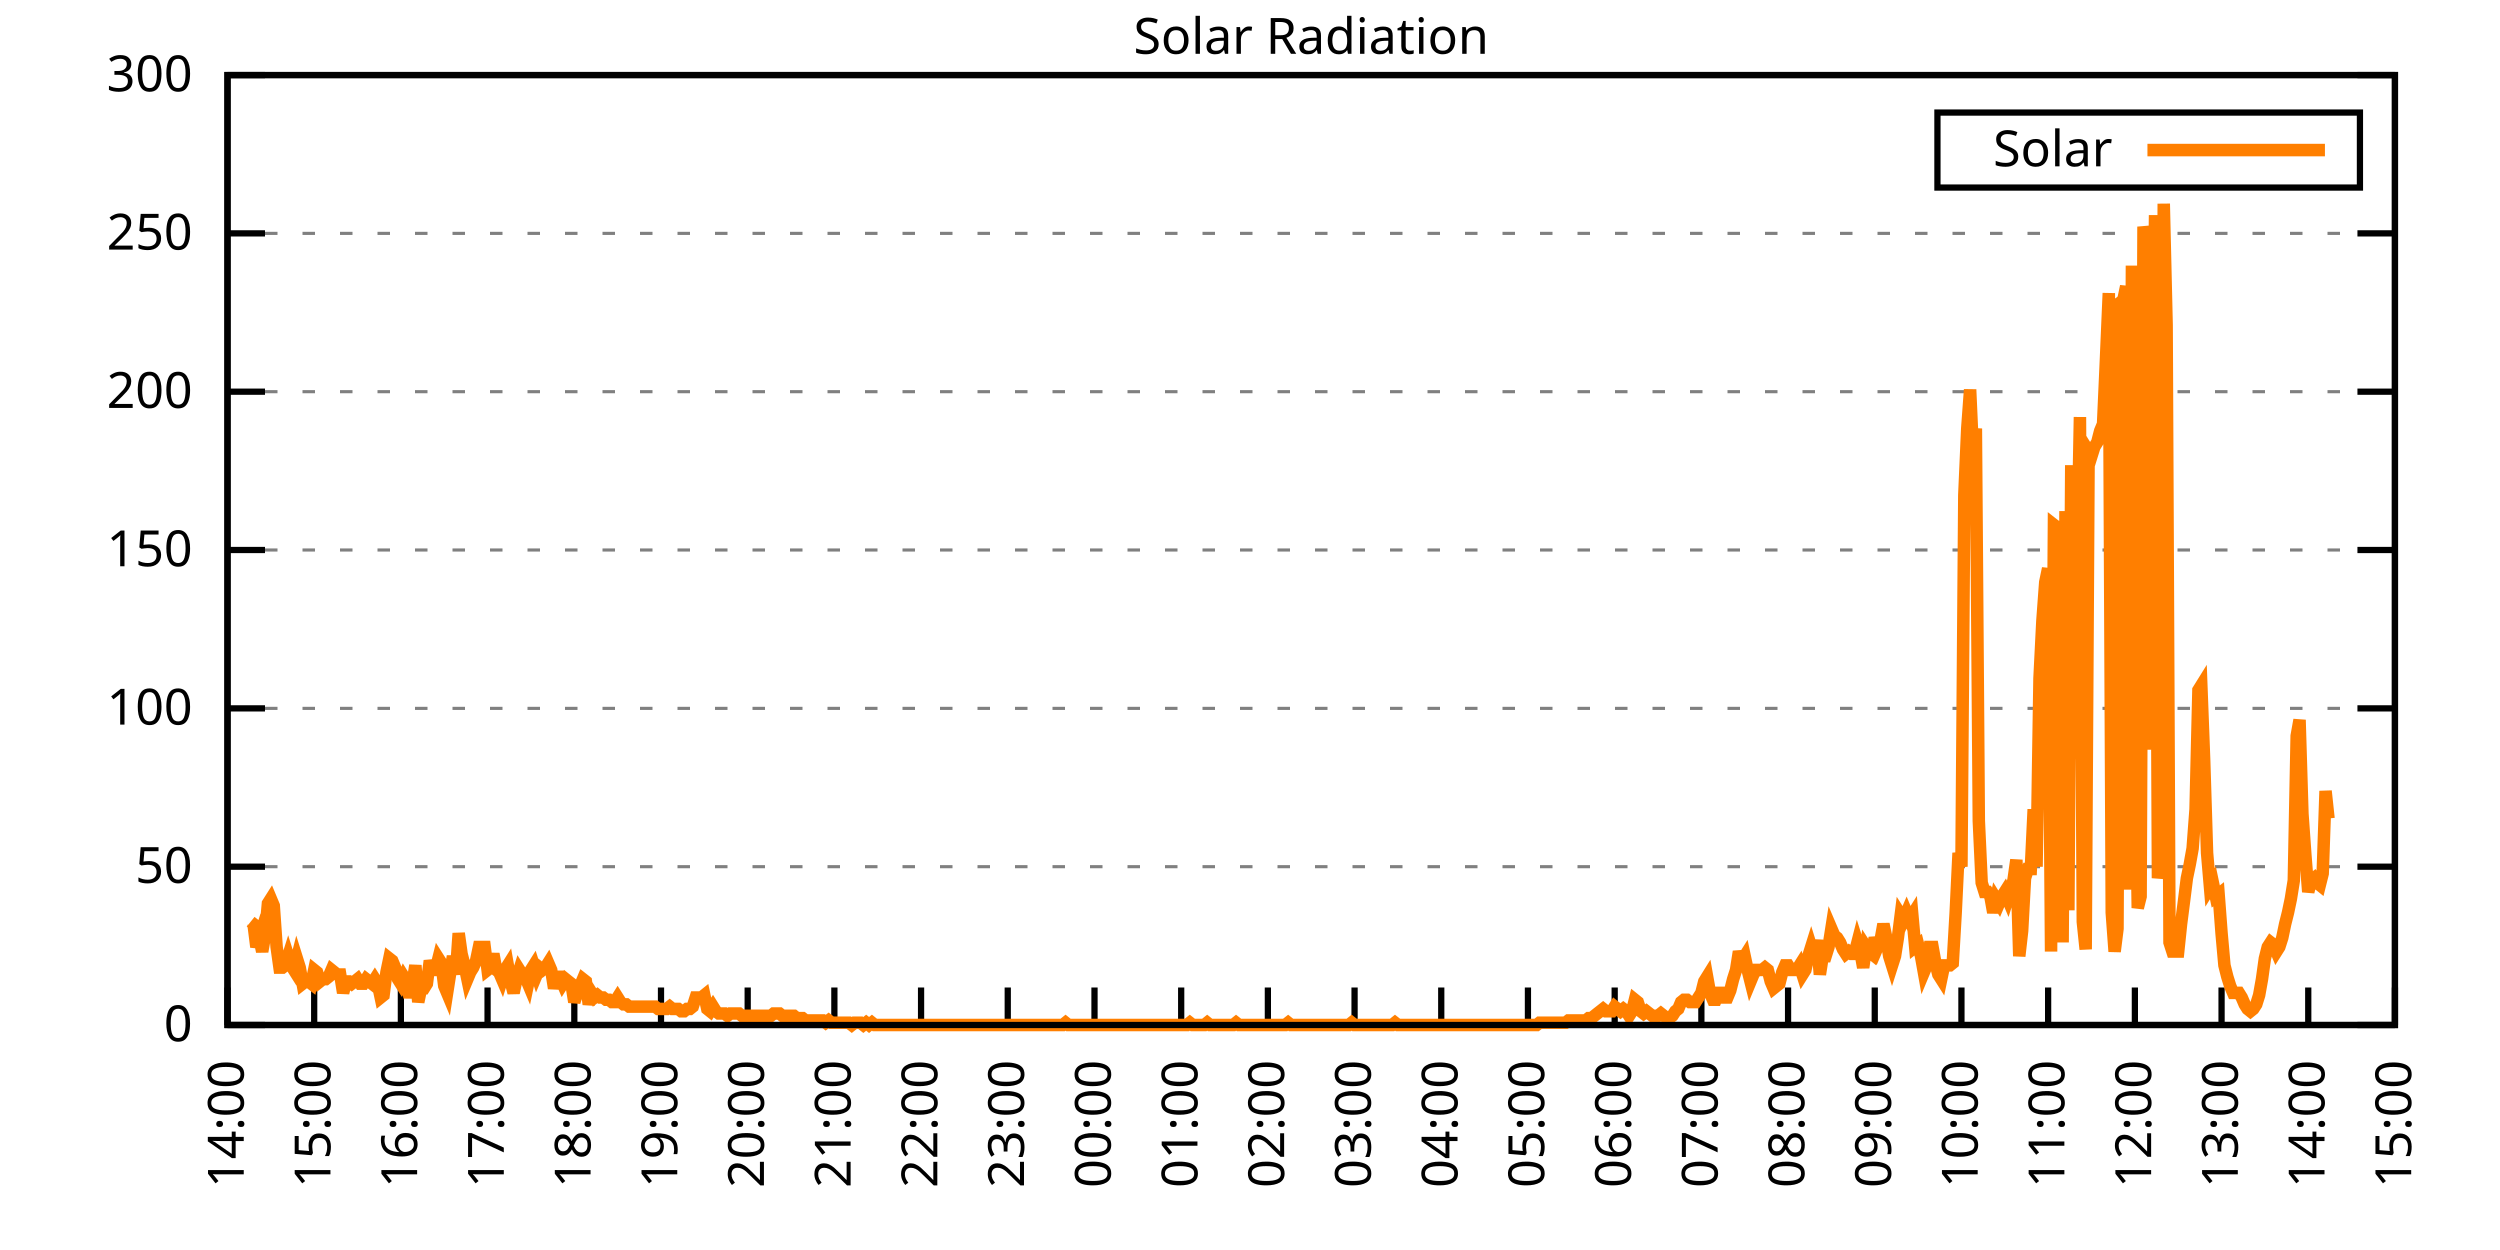
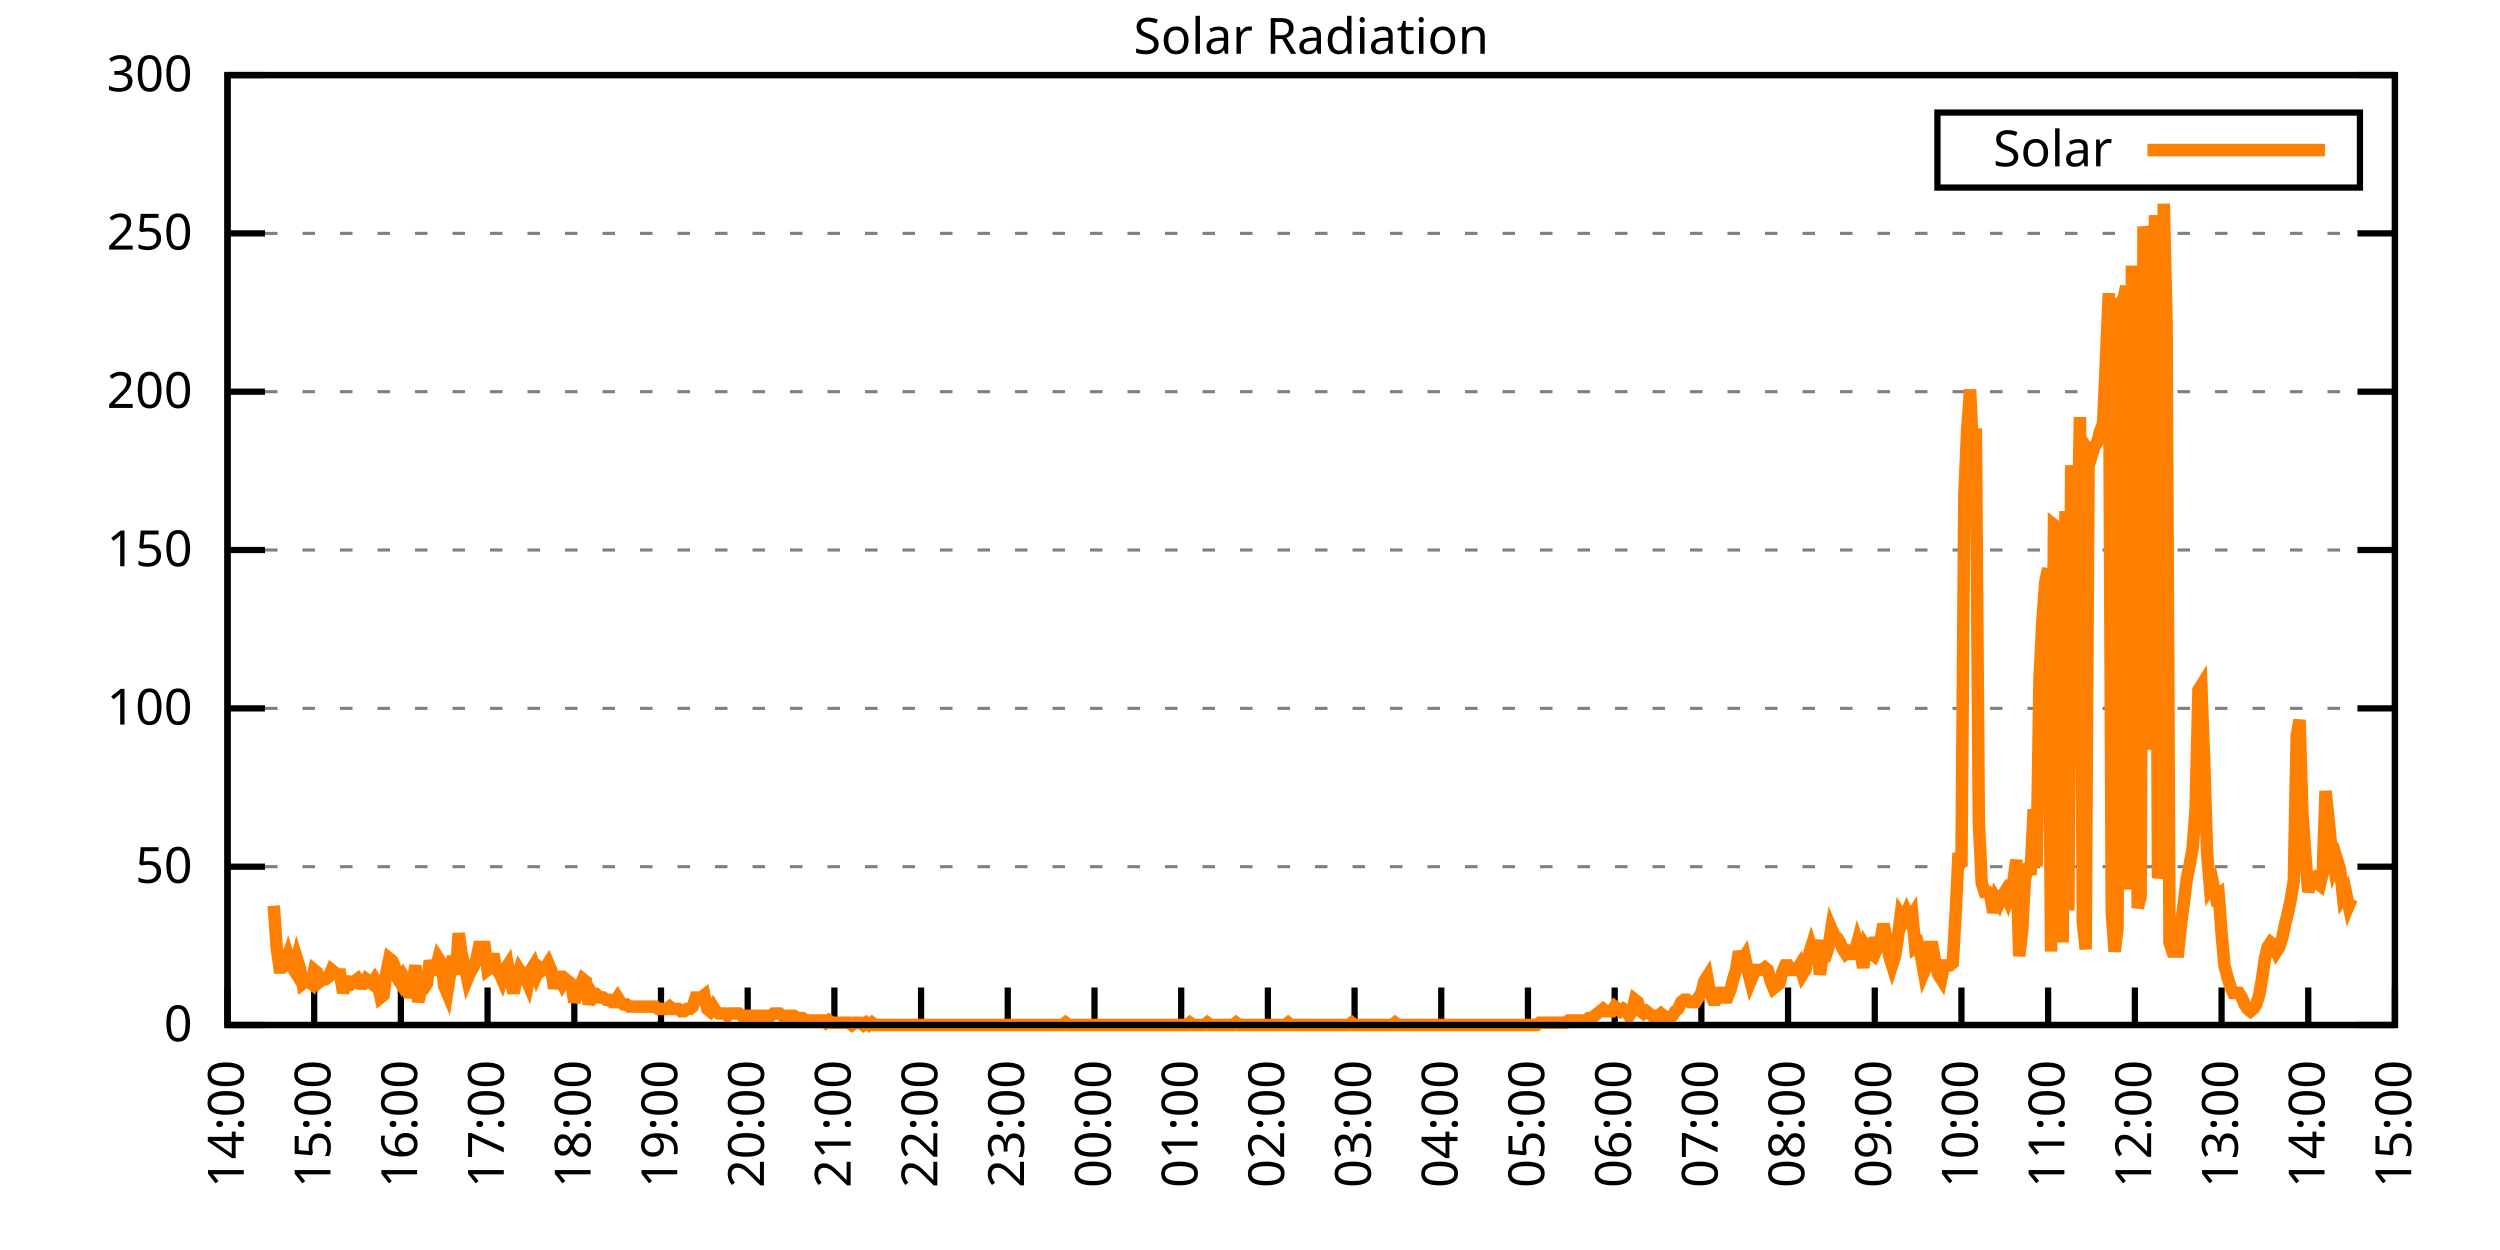
<svg xmlns="http://www.w3.org/2000/svg" xmlns:xlink="http://www.w3.org/1999/xlink" width="400" height="200" viewBox="0 0 400 200">
  <g id="gnuplot_canvas">
    <rect x="0" y="0" width="400" height="200" fill="none" />
    <defs>
      <circle id="gpDot" r="0.5" stroke-width="0.5" stroke="currentColor" />
      <path id="gpPt0" stroke-width="0.333" stroke="currentColor" d="M-1,0 h2 M0,-1 v2" />
      <path id="gpPt1" stroke-width="0.333" stroke="currentColor" d="M-1,-1 L1,1 M1,-1 L-1,1" />
      <path id="gpPt2" stroke-width="0.333" stroke="currentColor" d="M-1,0 L1,0 M0,-1 L0,1 M-1,-1 L1,1 M-1,1 L1,-1" />
      <rect id="gpPt3" stroke-width="0.333" stroke="currentColor" x="-1" y="-1" width="2" height="2" />
      <rect id="gpPt4" stroke-width="0.333" stroke="currentColor" fill="currentColor" x="-1" y="-1" width="2" height="2" />
      <circle id="gpPt5" stroke-width="0.333" stroke="currentColor" cx="0" cy="0" r="1" />
      <use xlink:href="#gpPt5" id="gpPt6" fill="currentColor" stroke="none" />
      <path id="gpPt7" stroke-width="0.333" stroke="currentColor" d="M0,-1.33 L-1.33,0.67 L1.33,0.67 z" />
      <use xlink:href="#gpPt7" id="gpPt8" fill="currentColor" stroke="none" />
      <use xlink:href="#gpPt7" id="gpPt9" stroke="currentColor" transform="rotate(180)" />
      <use xlink:href="#gpPt9" id="gpPt10" fill="currentColor" stroke="none" />
      <use xlink:href="#gpPt3" id="gpPt11" stroke="currentColor" transform="rotate(45)" />
      <use xlink:href="#gpPt11" id="gpPt12" fill="currentColor" stroke="none" />
      <path id="gpPt13" stroke-width="0.333" stroke="currentColor" d="M0,1.330 L1.265,0.411 L0.782,-1.067 L-0.782,-1.076 L-1.265,0.411 z" />
      <use xlink:href="#gpPt13" id="gpPt14" fill="currentColor" stroke="none" />
      <filter id="textbox" filterUnits="objectBoundingBox" x="0" y="0" height="1" width="1">
        <feFlood flood-color="white" flood-opacity="1" result="bgnd" />
        <feComposite in="SourceGraphic" in2="bgnd" operator="atop" />
      </filter>
      <filter id="greybox" filterUnits="objectBoundingBox" x="0" y="0" height="1" width="1">
        <feFlood flood-color="lightgrey" flood-opacity="1" result="grey" />
        <feComposite in="SourceGraphic" in2="grey" operator="atop" />
      </filter>
    </defs>
    <g fill="none" color="white" stroke="currentColor" stroke-width="1.00" stroke-linecap="butt" stroke-linejoin="miter">
</g>
    <g fill="none" color="black" stroke="currentColor" stroke-width="1.00" stroke-linecap="butt" stroke-linejoin="miter">
      <g stroke="none" shape-rendering="crispEdges">
        <polygon fill="rgb(255, 255, 255)" points="36.40,164.00 383.18,164.00 383.18,12.02 36.40,12.02 " />
      </g>
    </g>
    <g fill="none" color="black" stroke="currentColor" stroke-width="1.00" stroke-linecap="butt" stroke-linejoin="miter">
</g>
    <g fill="none" color="black" stroke="black" stroke-width="0.50" stroke-linecap="butt" stroke-linejoin="miter">
</g>
    <g fill="none" color="gray" stroke="currentColor" stroke-width="0.50" stroke-linecap="butt" stroke-linejoin="miter">
      <path stroke="gray" stroke-dasharray="2,4" class="gridline" d="M36.40,164.00 L383.19,164.00  " />
    </g>
    <g fill="none" color="gray" stroke="gray" stroke-width="1.00" stroke-linecap="butt" stroke-linejoin="miter">
</g>
    <g fill="none" color="black" stroke="currentColor" stroke-width="1.00" stroke-linecap="butt" stroke-linejoin="miter">
      <path stroke="black" d="M36.40,164.00 L42.40,164.00 M383.19,164.00 L377.19,164.00  " />
      <g transform="translate(30.80,166.60)" stroke="none" fill="black" font-family="Sans" font-size="8.00" text-anchor="end">
        <text>
          <tspan font-family="Sans"> 0</tspan>
        </text>
      </g>
    </g>
    <g fill="none" color="black" stroke="currentColor" stroke-width="1.00" stroke-linecap="butt" stroke-linejoin="miter">
</g>
    <g fill="none" color="black" stroke="black" stroke-width="0.50" stroke-linecap="butt" stroke-linejoin="miter">
</g>
    <g fill="none" color="gray" stroke="currentColor" stroke-width="0.50" stroke-linecap="butt" stroke-linejoin="miter">
      <path stroke="gray" stroke-dasharray="2,4" class="gridline" d="M36.40,138.67 L383.19,138.67  " />
    </g>
    <g fill="none" color="gray" stroke="gray" stroke-width="1.00" stroke-linecap="butt" stroke-linejoin="miter">
</g>
    <g fill="none" color="black" stroke="currentColor" stroke-width="1.00" stroke-linecap="butt" stroke-linejoin="miter">
      <path stroke="black" d="M36.40,138.67 L42.40,138.67 M383.19,138.67 L377.19,138.67  " />
      <g transform="translate(30.80,141.27)" stroke="none" fill="black" font-family="Sans" font-size="8.00" text-anchor="end">
        <text>
          <tspan font-family="Sans"> 50</tspan>
        </text>
      </g>
    </g>
    <g fill="none" color="black" stroke="currentColor" stroke-width="1.00" stroke-linecap="butt" stroke-linejoin="miter">
</g>
    <g fill="none" color="black" stroke="black" stroke-width="0.50" stroke-linecap="butt" stroke-linejoin="miter">
</g>
    <g fill="none" color="gray" stroke="currentColor" stroke-width="0.50" stroke-linecap="butt" stroke-linejoin="miter">
      <path stroke="gray" stroke-dasharray="2,4" class="gridline" d="M36.40,113.34 L383.19,113.34  " />
    </g>
    <g fill="none" color="gray" stroke="gray" stroke-width="1.00" stroke-linecap="butt" stroke-linejoin="miter">
</g>
    <g fill="none" color="black" stroke="currentColor" stroke-width="1.00" stroke-linecap="butt" stroke-linejoin="miter">
      <path stroke="black" d="M36.40,113.34 L42.40,113.34 M383.19,113.34 L377.19,113.34  " />
      <g transform="translate(30.80,115.94)" stroke="none" fill="black" font-family="Sans" font-size="8.00" text-anchor="end">
        <text>
          <tspan font-family="Sans"> 100</tspan>
        </text>
      </g>
    </g>
    <g fill="none" color="black" stroke="currentColor" stroke-width="1.00" stroke-linecap="butt" stroke-linejoin="miter">
</g>
    <g fill="none" color="black" stroke="black" stroke-width="0.50" stroke-linecap="butt" stroke-linejoin="miter">
</g>
    <g fill="none" color="gray" stroke="currentColor" stroke-width="0.50" stroke-linecap="butt" stroke-linejoin="miter">
      <path stroke="gray" stroke-dasharray="2,4" class="gridline" d="M36.40,88.00 L383.19,88.00  " />
    </g>
    <g fill="none" color="gray" stroke="gray" stroke-width="1.00" stroke-linecap="butt" stroke-linejoin="miter">
</g>
    <g fill="none" color="black" stroke="currentColor" stroke-width="1.00" stroke-linecap="butt" stroke-linejoin="miter">
      <path stroke="black" d="M36.40,88.00 L42.40,88.00 M383.19,88.00 L377.19,88.00  " />
      <g transform="translate(30.80,90.60)" stroke="none" fill="black" font-family="Sans" font-size="8.00" text-anchor="end">
        <text>
          <tspan font-family="Sans"> 150</tspan>
        </text>
      </g>
    </g>
    <g fill="none" color="black" stroke="currentColor" stroke-width="1.00" stroke-linecap="butt" stroke-linejoin="miter">
</g>
    <g fill="none" color="black" stroke="black" stroke-width="0.50" stroke-linecap="butt" stroke-linejoin="miter">
</g>
    <g fill="none" color="gray" stroke="currentColor" stroke-width="0.50" stroke-linecap="butt" stroke-linejoin="miter">
      <path stroke="gray" stroke-dasharray="2,4" class="gridline" d="M36.40,62.67 L383.19,62.67  " />
    </g>
    <g fill="none" color="gray" stroke="gray" stroke-width="1.00" stroke-linecap="butt" stroke-linejoin="miter">
</g>
    <g fill="none" color="black" stroke="currentColor" stroke-width="1.00" stroke-linecap="butt" stroke-linejoin="miter">
      <path stroke="black" d="M36.40,62.67 L42.40,62.67 M383.19,62.67 L377.19,62.67  " />
      <g transform="translate(30.80,65.27)" stroke="none" fill="black" font-family="Sans" font-size="8.00" text-anchor="end">
        <text>
          <tspan font-family="Sans"> 200</tspan>
        </text>
      </g>
    </g>
    <g fill="none" color="black" stroke="currentColor" stroke-width="1.00" stroke-linecap="butt" stroke-linejoin="miter">
</g>
    <g fill="none" color="black" stroke="black" stroke-width="0.50" stroke-linecap="butt" stroke-linejoin="miter">
</g>
    <g fill="none" color="gray" stroke="currentColor" stroke-width="0.50" stroke-linecap="butt" stroke-linejoin="miter">
      <path stroke="gray" stroke-dasharray="2,4" class="gridline" d="M36.40,37.34 L383.19,37.34  " />
    </g>
    <g fill="none" color="gray" stroke="gray" stroke-width="1.00" stroke-linecap="butt" stroke-linejoin="miter">
</g>
    <g fill="none" color="black" stroke="currentColor" stroke-width="1.00" stroke-linecap="butt" stroke-linejoin="miter">
      <path stroke="black" d="M36.40,37.34 L42.40,37.34 M383.19,37.34 L377.19,37.34  " />
      <g transform="translate(30.80,39.94)" stroke="none" fill="black" font-family="Sans" font-size="8.00" text-anchor="end">
        <text>
          <tspan font-family="Sans"> 250</tspan>
        </text>
      </g>
    </g>
    <g fill="none" color="black" stroke="currentColor" stroke-width="1.00" stroke-linecap="butt" stroke-linejoin="miter">
</g>
    <g fill="none" color="black" stroke="black" stroke-width="0.50" stroke-linecap="butt" stroke-linejoin="miter">
</g>
    <g fill="none" color="gray" stroke="currentColor" stroke-width="0.50" stroke-linecap="butt" stroke-linejoin="miter">
      <path stroke="gray" stroke-dasharray="2,4" class="gridline" d="M36.40,12.01 L383.19,12.01  " />
    </g>
    <g fill="none" color="gray" stroke="gray" stroke-width="1.00" stroke-linecap="butt" stroke-linejoin="miter">
</g>
    <g fill="none" color="black" stroke="currentColor" stroke-width="1.00" stroke-linecap="butt" stroke-linejoin="miter">
      <path stroke="black" d="M36.40,12.01 L42.40,12.01 M383.19,12.01 L377.19,12.01  " />
      <g transform="translate(30.80,14.61)" stroke="none" fill="black" font-family="Sans" font-size="8.00" text-anchor="end">
        <text>
          <tspan font-family="Sans"> 300</tspan>
        </text>
      </g>
    </g>
    <g fill="none" color="black" stroke="currentColor" stroke-width="1.00" stroke-linecap="butt" stroke-linejoin="miter">
      <path stroke="black" d="M36.40,164.00 L36.40,158.00  " />
      <g transform="translate(39.00,169.60) rotate(270.00)" stroke="none" fill="black" font-family="Sans" font-size="8.00" text-anchor="end">
        <text>
          <tspan font-family="Sans">14:00</tspan>
        </text>
      </g>
    </g>
    <g fill="none" color="black" stroke="currentColor" stroke-width="1.00" stroke-linecap="butt" stroke-linejoin="miter">
      <path stroke="black" d="M50.27,164.00 L50.27,158.00  " />
      <g transform="translate(52.87,169.60) rotate(270.00)" stroke="none" fill="black" font-family="Sans" font-size="8.00" text-anchor="end">
        <text>
          <tspan font-family="Sans">15:00</tspan>
        </text>
      </g>
    </g>
    <g fill="none" color="black" stroke="currentColor" stroke-width="1.00" stroke-linecap="butt" stroke-linejoin="miter">
      <path stroke="black" d="M64.14,164.00 L64.14,158.00  " />
      <g transform="translate(66.74,169.60) rotate(270.00)" stroke="none" fill="black" font-family="Sans" font-size="8.00" text-anchor="end">
        <text>
          <tspan font-family="Sans">16:00</tspan>
        </text>
      </g>
    </g>
    <g fill="none" color="black" stroke="currentColor" stroke-width="1.00" stroke-linecap="butt" stroke-linejoin="miter">
      <path stroke="black" d="M78.01,164.00 L78.01,158.00  " />
      <g transform="translate(80.61,169.60) rotate(270.00)" stroke="none" fill="black" font-family="Sans" font-size="8.00" text-anchor="end">
        <text>
          <tspan font-family="Sans">17:00</tspan>
        </text>
      </g>
    </g>
    <g fill="none" color="black" stroke="currentColor" stroke-width="1.00" stroke-linecap="butt" stroke-linejoin="miter">
      <path stroke="black" d="M91.89,164.00 L91.89,158.00  " />
      <g transform="translate(94.49,169.60) rotate(270.00)" stroke="none" fill="black" font-family="Sans" font-size="8.00" text-anchor="end">
        <text>
          <tspan font-family="Sans">18:00</tspan>
        </text>
      </g>
    </g>
    <g fill="none" color="black" stroke="currentColor" stroke-width="1.00" stroke-linecap="butt" stroke-linejoin="miter">
      <path stroke="black" d="M105.76,164.00 L105.76,158.00  " />
      <g transform="translate(108.36,169.60) rotate(270.00)" stroke="none" fill="black" font-family="Sans" font-size="8.00" text-anchor="end">
        <text>
          <tspan font-family="Sans">19:00</tspan>
        </text>
      </g>
    </g>
    <g fill="none" color="black" stroke="currentColor" stroke-width="1.00" stroke-linecap="butt" stroke-linejoin="miter">
      <path stroke="black" d="M119.63,164.00 L119.63,158.00  " />
      <g transform="translate(122.23,169.60) rotate(270.00)" stroke="none" fill="black" font-family="Sans" font-size="8.00" text-anchor="end">
        <text>
          <tspan font-family="Sans">20:00</tspan>
        </text>
      </g>
    </g>
    <g fill="none" color="black" stroke="currentColor" stroke-width="1.00" stroke-linecap="butt" stroke-linejoin="miter">
      <path stroke="black" d="M133.50,164.00 L133.50,158.00  " />
      <g transform="translate(136.10,169.60) rotate(270.00)" stroke="none" fill="black" font-family="Sans" font-size="8.00" text-anchor="end">
        <text>
          <tspan font-family="Sans">21:00</tspan>
        </text>
      </g>
    </g>
    <g fill="none" color="black" stroke="currentColor" stroke-width="1.00" stroke-linecap="butt" stroke-linejoin="miter">
      <path stroke="black" d="M147.37,164.00 L147.37,158.00  " />
      <g transform="translate(149.97,169.60) rotate(270.00)" stroke="none" fill="black" font-family="Sans" font-size="8.00" text-anchor="end">
        <text>
          <tspan font-family="Sans">22:00</tspan>
        </text>
      </g>
    </g>
    <g fill="none" color="black" stroke="currentColor" stroke-width="1.00" stroke-linecap="butt" stroke-linejoin="miter">
      <path stroke="black" d="M161.24,164.00 L161.24,158.00  " />
      <g transform="translate(163.84,169.60) rotate(270.00)" stroke="none" fill="black" font-family="Sans" font-size="8.00" text-anchor="end">
        <text>
          <tspan font-family="Sans">23:00</tspan>
        </text>
      </g>
    </g>
    <g fill="none" color="black" stroke="currentColor" stroke-width="1.00" stroke-linecap="butt" stroke-linejoin="miter">
      <path stroke="black" d="M175.12,164.00 L175.12,158.00  " />
      <g transform="translate(177.72,169.60) rotate(270.00)" stroke="none" fill="black" font-family="Sans" font-size="8.00" text-anchor="end">
        <text>
          <tspan font-family="Sans">00:00</tspan>
        </text>
      </g>
    </g>
    <g fill="none" color="black" stroke="currentColor" stroke-width="1.00" stroke-linecap="butt" stroke-linejoin="miter">
      <path stroke="black" d="M188.99,164.00 L188.99,158.00  " />
      <g transform="translate(191.59,169.60) rotate(270.00)" stroke="none" fill="black" font-family="Sans" font-size="8.00" text-anchor="end">
        <text>
          <tspan font-family="Sans">01:00</tspan>
        </text>
      </g>
    </g>
    <g fill="none" color="black" stroke="currentColor" stroke-width="1.00" stroke-linecap="butt" stroke-linejoin="miter">
      <path stroke="black" d="M202.86,164.00 L202.86,158.00  " />
      <g transform="translate(205.46,169.60) rotate(270.00)" stroke="none" fill="black" font-family="Sans" font-size="8.00" text-anchor="end">
        <text>
          <tspan font-family="Sans">02:00</tspan>
        </text>
      </g>
    </g>
    <g fill="none" color="black" stroke="currentColor" stroke-width="1.00" stroke-linecap="butt" stroke-linejoin="miter">
      <path stroke="black" d="M216.73,164.00 L216.73,158.00  " />
      <g transform="translate(219.33,169.60) rotate(270.00)" stroke="none" fill="black" font-family="Sans" font-size="8.00" text-anchor="end">
        <text>
          <tspan font-family="Sans">03:00</tspan>
        </text>
      </g>
    </g>
    <g fill="none" color="black" stroke="currentColor" stroke-width="1.00" stroke-linecap="butt" stroke-linejoin="miter">
      <path stroke="black" d="M230.60,164.00 L230.60,158.00  " />
      <g transform="translate(233.20,169.60) rotate(270.00)" stroke="none" fill="black" font-family="Sans" font-size="8.00" text-anchor="end">
        <text>
          <tspan font-family="Sans">04:00</tspan>
        </text>
      </g>
    </g>
    <g fill="none" color="black" stroke="currentColor" stroke-width="1.00" stroke-linecap="butt" stroke-linejoin="miter">
      <path stroke="black" d="M244.47,164.00 L244.47,158.00  " />
      <g transform="translate(247.07,169.60) rotate(270.00)" stroke="none" fill="black" font-family="Sans" font-size="8.00" text-anchor="end">
        <text>
          <tspan font-family="Sans">05:00</tspan>
        </text>
      </g>
    </g>
    <g fill="none" color="black" stroke="currentColor" stroke-width="1.00" stroke-linecap="butt" stroke-linejoin="miter">
      <path stroke="black" d="M258.35,164.00 L258.35,158.00  " />
      <g transform="translate(260.95,169.60) rotate(270.00)" stroke="none" fill="black" font-family="Sans" font-size="8.00" text-anchor="end">
        <text>
          <tspan font-family="Sans">06:00</tspan>
        </text>
      </g>
    </g>
    <g fill="none" color="black" stroke="currentColor" stroke-width="1.00" stroke-linecap="butt" stroke-linejoin="miter">
      <path stroke="black" d="M272.22,164.00 L272.22,158.00  " />
      <g transform="translate(274.82,169.60) rotate(270.00)" stroke="none" fill="black" font-family="Sans" font-size="8.00" text-anchor="end">
        <text>
          <tspan font-family="Sans">07:00</tspan>
        </text>
      </g>
    </g>
    <g fill="none" color="black" stroke="currentColor" stroke-width="1.00" stroke-linecap="butt" stroke-linejoin="miter">
      <path stroke="black" d="M286.09,164.00 L286.09,158.00  " />
      <g transform="translate(288.69,169.60) rotate(270.00)" stroke="none" fill="black" font-family="Sans" font-size="8.00" text-anchor="end">
        <text>
          <tspan font-family="Sans">08:00</tspan>
        </text>
      </g>
    </g>
    <g fill="none" color="black" stroke="currentColor" stroke-width="1.00" stroke-linecap="butt" stroke-linejoin="miter">
      <path stroke="black" d="M299.96,164.00 L299.96,158.00  " />
      <g transform="translate(302.56,169.60) rotate(270.00)" stroke="none" fill="black" font-family="Sans" font-size="8.00" text-anchor="end">
        <text>
          <tspan font-family="Sans">09:00</tspan>
        </text>
      </g>
    </g>
    <g fill="none" color="black" stroke="currentColor" stroke-width="1.00" stroke-linecap="butt" stroke-linejoin="miter">
      <path stroke="black" d="M313.83,164.00 L313.83,158.00  " />
      <g transform="translate(316.43,169.60) rotate(270.00)" stroke="none" fill="black" font-family="Sans" font-size="8.00" text-anchor="end">
        <text>
          <tspan font-family="Sans">10:00</tspan>
        </text>
      </g>
    </g>
    <g fill="none" color="black" stroke="currentColor" stroke-width="1.00" stroke-linecap="butt" stroke-linejoin="miter">
      <path stroke="black" d="M327.70,164.00 L327.70,158.00  " />
      <g transform="translate(330.30,169.60) rotate(270.00)" stroke="none" fill="black" font-family="Sans" font-size="8.00" text-anchor="end">
        <text>
          <tspan font-family="Sans">11:00</tspan>
        </text>
      </g>
    </g>
    <g fill="none" color="black" stroke="currentColor" stroke-width="1.00" stroke-linecap="butt" stroke-linejoin="miter">
      <path stroke="black" d="M341.58,164.00 L341.58,158.00  " />
      <g transform="translate(344.18,169.60) rotate(270.00)" stroke="none" fill="black" font-family="Sans" font-size="8.00" text-anchor="end">
        <text>
          <tspan font-family="Sans">12:00</tspan>
        </text>
      </g>
    </g>
    <g fill="none" color="black" stroke="currentColor" stroke-width="1.00" stroke-linecap="butt" stroke-linejoin="miter">
      <path stroke="black" d="M355.45,164.00 L355.45,158.00  " />
      <g transform="translate(358.05,169.60) rotate(270.00)" stroke="none" fill="black" font-family="Sans" font-size="8.00" text-anchor="end">
        <text>
          <tspan font-family="Sans">13:00</tspan>
        </text>
      </g>
    </g>
    <g fill="none" color="black" stroke="currentColor" stroke-width="1.00" stroke-linecap="butt" stroke-linejoin="miter">
      <path stroke="black" d="M369.32,164.00 L369.32,158.00  " />
      <g transform="translate(371.92,169.60) rotate(270.00)" stroke="none" fill="black" font-family="Sans" font-size="8.00" text-anchor="end">
        <text>
          <tspan font-family="Sans">14:00</tspan>
        </text>
      </g>
    </g>
    <g fill="none" color="black" stroke="currentColor" stroke-width="1.00" stroke-linecap="butt" stroke-linejoin="miter">
      <path stroke="black" d="M383.19,164.00 L383.19,158.00  " />
      <g transform="translate(385.79,169.60) rotate(270.00)" stroke="none" fill="black" font-family="Sans" font-size="8.00" text-anchor="end">
        <text>
          <tspan font-family="Sans">15:00</tspan>
        </text>
      </g>
    </g>
    <g fill="none" color="black" stroke="currentColor" stroke-width="1.00" stroke-linecap="butt" stroke-linejoin="miter">
</g>
    <g fill="none" color="black" stroke="currentColor" stroke-width="1.00" stroke-linecap="butt" stroke-linejoin="miter">
      <path stroke="black" d="M36.40,12.01 L36.40,164.00 L383.19,164.00 L383.19,12.01 L36.40,12.01 Z  " />
    </g>
    <g fill="none" color="black" stroke="currentColor" stroke-width="1.00" stroke-linecap="butt" stroke-linejoin="miter">
</g>
    <g fill="none" color="black" stroke="currentColor" stroke-width="1.00" stroke-linecap="butt" stroke-linejoin="miter">
      <path stroke="black" d="M309.99,30.01 L309.99,18.01 L377.59,18.01 L377.59,30.01 L309.99,30.01 Z  " />
    </g>
    <g id="Solar_Radiation_plot_1">
      <g fill="none" color="white" stroke="black" stroke-width="2.00" stroke-linecap="butt" stroke-linejoin="miter">
</g>
      <g fill="none" color="black" stroke="currentColor" stroke-width="2.00" stroke-linecap="butt" stroke-linejoin="miter">
        <g transform="translate(337.99,26.61)" stroke="none" fill="black" font-family="Sans" font-size="8.00" text-anchor="end">
          <text>
            <tspan font-family="Sans">Solar</tspan>
          </text>
        </g>
      </g>
      <g fill="none" color="black" stroke="currentColor" stroke-width="2.00" stroke-linecap="butt" stroke-linejoin="miter">
-         <path stroke="rgb(255, 127,   0)" d="M343.59,24.01 L371.99,24.01 M40.10,147.48 L40.56,147.85 L41.02,151.52 L41.49,150.05 L41.95,152.25 L42.41,149.68   L42.87,144.55 L43.34,143.81 L43.80,144.91 L44.26,151.52 L44.72,154.82 L45.19,154.82 L45.65,154.46 L46.11,152.99   L46.57,154.46 L47.03,155.19 L47.50,153.35 L47.96,154.82 L48.42,157.39 L48.88,157.03 L49.35,157.03 L49.81,157.39   L50.27,155.19 L50.73,155.56 L51.20,157.03 L51.66,156.66 L52.12,156.66 L52.58,156.29 L53.05,155.19 L53.51,155.56   L53.97,155.92 L54.43,155.92 L54.90,158.86 L55.36,157.03 L55.82,157.03 L56.28,157.39 L56.75,157.03 L57.21,156.66   L57.67,157.39 L58.13,157.39 L58.59,156.66 L59.06,157.03 L59.52,157.39 L59.98,156.66 L60.44,157.39 L60.91,159.60   L61.37,159.23 L61.83,155.56 L62.29,153.35 L62.76,153.72 L63.22,154.82 L63.68,156.66 L64.14,157.39 L64.61,156.29   L65.07,157.03 L65.53,159.60 L65.99,157.39 L66.46,154.46 L66.92,160.33 L67.38,158.13 L67.84,158.13 L68.30,157.39   L68.77,153.72 L69.23,155.19 L69.69,155.19 L70.15,153.35 L70.62,154.09 L71.08,157.76 L71.54,158.86 L72.00,155.92   L72.47,152.99 L72.93,155.92 L73.39,149.32 L73.85,152.62 L74.32,154.46 L74.78,156.66 L75.24,155.56 L75.70,154.82   L76.17,153.72 L76.63,151.52 L77.09,151.52 L77.55,151.52 L78.01,155.19 L78.48,154.82 L78.94,152.62 L79.40,155.19   L79.86,155.56 L80.33,156.66 L80.79,155.19 L81.25,154.46 L81.71,157.03 L82.18,158.86 L82.64,156.66 L83.10,155.19   L83.56,155.92 L84.03,156.29 L84.49,157.39 L84.95,155.19 L85.41,154.46 L85.88,155.92 L86.34,154.82 L86.80,155.19   L87.26,154.82 L87.72,154.09 L88.19,155.19 L88.65,158.13 L89.11,156.29 L89.57,156.29 L90.04,157.39 L90.50,156.66   L90.96,157.03 L91.42,157.39 L91.89,160.33 L92.35,158.86 L92.81,157.76 L93.27,156.66 L93.74,157.03 L94.20,160.70   L94.66,158.86 L95.12,159.60 L95.59,159.23 L96.05,159.60 L96.51,159.60 L96.97,159.96 L97.44,159.96 L97.90,160.33   L98.36,160.33 L98.82,159.60 L99.28,160.33 L99.75,160.70 L100.21,160.70 L100.67,161.06 L101.13,161.06 L101.60,161.06   L102.06,161.06 L102.52,161.06 L102.98,161.06 L103.45,161.06 L103.91,161.06 L104.37,161.06 L104.83,161.06 L105.30,161.43   L105.76,161.43 L106.22,161.43 L106.68,161.43 L107.15,161.06 L107.61,161.43 L108.07,161.43 L108.53,161.43 L108.99,161.80   L109.46,161.80 L109.92,161.43 L110.38,161.43 L110.84,161.06 L111.31,159.60 L111.77,159.60 L112.23,159.60 L112.69,159.23   L113.16,161.43 L113.62,161.80 L114.08,161.06 L114.54,161.80 L115.01,162.16 L115.47,162.16 L115.93,162.16 L116.39,162.53   L116.86,162.16 L117.32,162.16 L117.78,162.16 L118.24,162.16 L118.70,162.53 L119.17,162.53 L119.63,162.53 L120.09,162.53   L120.55,162.53 L121.02,162.53 L121.48,162.53 L121.94,162.53 L122.40,162.53 L122.87,162.53 L123.33,162.53 L123.79,162.16   L124.25,162.16 L124.72,162.16 L125.18,162.53 L125.64,162.53 L126.10,162.53 L126.57,162.53 L127.03,162.53 L127.49,162.90   L127.95,162.90 L128.41,162.90 L128.88,163.27 L129.34,163.27 L129.80,163.27 L130.26,163.27 L130.73,163.27 L131.19,163.27   L131.65,163.27 L132.11,163.63 L132.58,163.27 L133.04,163.63 L133.50,163.63 L133.96,163.63 L134.43,163.63 L134.89,163.63   L135.35,163.63 L135.81,163.63 L136.28,164.00 L136.74,163.63 L137.20,163.63 L137.66,163.63 L138.13,164.00 L138.59,163.63   L139.05,164.00 L139.51,163.63 L139.97,164.00 L140.44,164.00 L140.90,164.00 L141.36,164.00 L141.82,164.00 L142.29,164.00   L142.75,164.00 L143.21,164.00 L143.67,164.00 L144.14,164.00 L144.60,164.00 L145.06,164.00 L145.52,164.00 L145.99,164.00   L146.45,164.00 L146.91,164.00 L147.37,164.00 L147.84,164.00 L148.30,164.00 L148.76,164.00 L149.22,164.00 L149.68,164.00   L150.15,164.00 L150.61,164.00 L151.07,164.00 L151.53,164.00 L152.00,164.00 L152.46,164.00 L152.92,164.00 L153.38,164.00   L153.85,164.00 L154.31,164.00 L154.77,164.00 L155.23,164.00 L155.70,164.00 L156.16,164.00 L156.62,164.00 L157.08,164.00   L157.55,164.00 L158.01,164.00 L158.47,164.00 L158.93,164.00 L159.39,164.00 L159.86,164.00 L160.32,164.00 L160.78,164.00   L161.24,164.00 L161.71,164.00 L162.17,164.00 L162.63,164.00 L163.09,164.00 L163.56,164.00 L164.02,164.00 L164.48,164.00   L164.94,164.00 L165.41,164.00 L165.87,164.00 L166.33,164.00 L166.79,164.00 L167.26,164.00 L167.72,164.00 L168.18,164.00   L168.64,164.00 L169.10,164.00 L169.57,164.00 L170.03,164.00 L170.49,163.63 L170.95,164.00 L171.42,164.00 L171.88,164.00   L172.34,164.00 L172.80,164.00 L173.27,164.00 L173.73,164.00 L174.19,164.00 L174.65,164.00 L175.12,164.00 L175.58,164.00   L176.04,164.00 L176.50,164.00 L176.97,164.00 L177.43,164.00 L177.89,164.00 L178.35,164.00 L178.82,164.00 L179.28,164.00   L179.74,164.00 L180.20,164.00 L180.66,164.00 L181.13,164.00 L181.59,164.00 L182.05,164.00 L182.51,164.00 L182.98,164.00   L183.44,164.00 L183.90,164.00 L184.36,164.00 L184.83,164.00 L185.29,164.00 L185.75,164.00 L186.21,164.00 L186.68,164.00   L187.14,164.00 L187.60,164.00 L188.06,164.00 L188.53,164.00 L188.99,164.00 L189.45,164.00 L189.91,164.00 L190.37,163.63   L190.84,164.00 L191.30,164.00 L191.76,164.00 L192.22,164.00 L192.69,164.00 L193.15,163.63 L193.61,164.00 L194.07,164.00   L194.54,164.00 L195.00,164.00 L195.46,164.00 L195.92,164.00 L196.39,164.00 L196.85,164.00 L197.31,164.00 L197.77,163.63   L198.24,164.00 L198.70,164.00 L199.16,164.00 L199.62,164.00 L200.08,164.00 L200.55,164.00 L201.01,164.00 L201.47,164.00   L201.93,164.00 L202.40,164.00 L202.86,164.00 L203.32,164.00 L203.78,164.00 L204.25,164.00 L204.71,164.00 L205.17,164.00   L205.63,164.00 L206.10,163.63 L206.56,164.00 L207.02,164.00 L207.48,164.00 L207.95,164.00 L208.41,164.00 L208.87,164.00   L209.33,164.00 L209.80,164.00 L210.26,164.00 L210.72,164.00 L211.18,164.00 L211.64,164.00 L212.11,164.00 L212.57,164.00   L213.03,164.00 L213.49,164.00 L213.96,164.00 L214.42,164.00 L214.88,164.00 L215.34,164.00 L215.81,164.00 L216.27,163.63   L216.73,164.00 L217.19,164.00 L217.66,164.00 L218.12,164.00 L218.58,164.00 L219.04,164.00 L219.51,164.00 L219.97,164.00   L220.43,164.00 L220.89,164.00 L221.35,164.00 L221.82,164.00 L222.28,164.00 L222.74,164.00 L223.20,163.63 L223.67,164.00   L224.13,164.00 L224.59,164.00 L225.05,164.00 L225.52,164.00 L225.98,164.00 L226.44,164.00 L226.90,164.00 L227.37,164.00   L227.83,164.00 L228.29,164.00 L228.75,164.00 L229.22,164.00 L229.68,164.00 L230.14,164.00 L230.60,164.00 L231.06,164.00   L231.53,164.00 L231.99,164.00 L232.45,164.00 L232.91,164.00 L233.38,164.00 L233.84,164.00 L234.30,164.00 L234.76,164.00   L235.23,164.00 L235.69,164.00 L236.15,164.00 L236.61,164.00 L237.08,164.00 L237.54,164.00 L238.00,164.00 L238.46,164.00   L238.93,164.00 L239.39,164.00 L239.85,164.00 L240.31,164.00 L240.77,164.00 L241.24,164.00 L241.70,164.00 L242.16,164.00   L242.62,164.00 L243.09,164.00 L243.55,164.00 L244.01,164.00 L244.47,164.00 L244.94,164.00 L245.40,164.00 L245.86,164.00   L246.32,163.63 L246.79,163.63 L247.25,163.63 L247.71,163.63 L248.17,163.63 L248.64,163.63 L249.10,163.63 L249.56,163.63   L250.02,163.63 L250.49,163.63 L250.95,163.27 L251.41,163.27 L251.87,163.27 L252.33,163.27 L252.80,163.27 L253.26,163.27   L253.72,163.27 L254.18,162.90 L254.65,162.90 L255.11,162.53 L255.57,162.16 L256.03,161.80 L256.50,161.43 L256.96,161.80   L257.42,161.80 L257.88,161.80 L258.35,161.06 L258.81,161.43 L259.27,161.80 L259.73,161.43 L260.20,161.80 L260.66,162.53   L261.12,161.80 L261.58,159.96 L262.04,160.33 L262.51,161.80 L262.97,162.16 L263.43,161.80 L263.89,162.16 L264.36,162.53   L264.82,162.53 L265.28,162.53 L265.74,162.16 L266.21,162.53 L266.67,162.90 L267.13,162.90 L267.59,162.53 L268.06,161.80   L268.52,161.43 L268.98,160.33 L269.44,159.96 L269.91,159.96 L270.37,160.33 L270.83,160.33 L271.29,160.33 L271.75,159.60   L272.22,158.86 L272.68,157.03 L273.14,156.29 L273.60,158.86 L274.07,159.96 L274.53,159.96 L274.99,158.86 L275.45,158.86   L275.92,159.60 L276.38,159.60 L276.84,158.49 L277.30,156.66 L277.77,155.19 L278.23,152.25 L278.69,153.72 L279.15,152.99   L279.62,155.19 L280.08,157.03 L280.54,155.92 L281.00,155.19 L281.46,155.19 L281.93,155.19 L282.39,154.82 L282.85,155.19   L283.31,157.03 L283.78,158.13 L284.24,157.76 L284.70,157.39 L285.16,155.56 L285.63,154.46 L286.09,154.46 L286.55,155.19   L287.01,155.19 L287.48,155.19 L287.94,154.46 L288.40,155.92 L288.86,155.19 L289.33,152.99 L289.79,151.52 L290.25,152.99   L290.71,150.42 L291.18,155.92 L291.64,152.99 L292.10,152.99 L292.56,151.52 L293.02,148.58 L293.49,149.68 L293.95,150.05   L294.41,150.79 L294.87,151.89 L295.34,152.62 L295.80,152.25 L296.26,152.62 L296.72,152.62 L297.19,150.79 L297.65,152.25   L298.11,154.82 L298.57,151.52 L299.04,152.25 L299.50,152.62 L299.96,150.05 L300.42,151.52 L300.89,150.42 L301.35,147.85   L301.81,150.05 L302.27,152.99 L302.73,154.46 L303.20,152.99 L303.66,150.05 L304.12,146.38 L304.58,147.11 L305.05,146.01   L305.51,147.11 L305.97,146.38 L306.43,151.52 L306.90,151.15 L307.36,152.99 L307.82,155.56 L308.28,154.46 L308.75,151.52   L309.21,151.52 L309.67,154.09 L310.13,155.92 L310.60,156.66 L311.06,154.46 L311.52,154.46 L311.98,154.46 L312.44,154.09   L312.91,146.01 L313.37,136.47 L313.83,138.67 L314.29,79.21 L314.76,68.56 L315.22,62.32 L315.68,72.60 L316.14,68.56   L316.61,131.33 L317.07,141.24 L317.53,142.71 L317.99,142.71 L318.46,143.44 L318.92,146.01 L319.38,143.81 L319.84,144.55   L320.31,143.44 L320.77,142.71 L321.23,143.81 L321.69,142.34 L322.15,140.87 L322.62,137.57 L323.08,152.99 L323.54,148.95   L324.00,140.51 L324.47,139.04 L324.93,139.04 L325.39,129.49 L325.85,138.67 L326.32,108.57 L326.78,99.39 L327.24,93.15   L327.70,90.95 L328.17,152.25 L328.63,83.98 L329.09,84.34 L329.55,84.71 L330.02,150.79 L330.48,81.78 L330.94,145.65   L331.40,74.43 L331.87,121.42 L332.33,91.32 L332.79,66.73 L333.25,147.48 L333.71,151.89 L334.18,72.23 L334.64,72.97   L335.10,71.50 L335.56,70.76 L336.03,68.93 L336.49,67.83 L336.95,57.55 L337.41,46.90 L337.88,146.01 L338.34,152.25   L338.80,148.58 L339.26,48.37 L339.73,48.00 L340.19,45.80 L340.65,142.34 L341.11,42.50 L341.58,113.34 L342.04,145.28   L342.50,143.44 L342.96,36.26 L343.42,38.83 L343.89,119.95 L344.35,75.17 L344.81,34.42 L345.27,140.51 L345.74,137.57   L346.20,32.59 L346.66,52.04 L347.12,150.79 L347.59,152.25 L348.05,152.25 L348.51,152.25 L348.97,147.85 L349.44,144.18   L349.90,140.51 L350.36,138.30 L350.82,135.74 L351.29,129.49 L351.75,110.41 L352.21,109.67 L352.67,121.79 L353.13,136.47   L353.60,141.98 L354.06,141.24 L354.52,143.44 L354.98,143.08 L355.45,149.32 L355.91,154.46 L356.37,156.29 L356.83,157.76   L357.30,158.86 L357.76,158.86 L358.22,158.86 L358.68,159.60 L359.15,160.70 L359.61,161.43 L360.07,161.80 L360.53,161.43   L361.00,160.70 L361.46,159.23 L361.92,156.66 L362.38,153.35 L362.84,151.52 L363.31,150.79 L363.77,151.15 L364.23,152.25   L364.69,151.52 L365.16,150.05 L365.62,147.85 L366.08,146.01 L366.54,143.81 L367.01,140.87 L367.47,117.75 L367.93,115.18   L368.39,130.23 L368.86,136.84 L369.32,142.71 L369.78,140.87 L370.24,140.51 L370.71,141.24 L371.17,141.61 L371.63,139.77   L372.09,126.56 L372.56,130.96  " />
+         <path stroke="rgb(255, 127,   0)" d="M343.59,24.01 L371.99,24.01 M43.80,144.91 L44.26,151.52 L44.72,154.82 L45.19,154.82 L45.65,154.46 L46.11,152.99   L46.57,154.46 L47.03,155.19 L47.50,153.35 L47.96,154.82 L48.42,157.39 L48.88,157.03 L49.35,157.03 L49.81,157.39   L50.27,155.19 L50.73,155.56 L51.20,157.03 L51.66,156.66 L52.12,156.66 L52.58,156.29 L53.05,155.19 L53.51,155.56   L53.97,155.92 L54.43,155.92 L54.90,158.86 L55.36,157.03 L55.82,157.03 L56.28,157.39 L56.75,157.03 L57.21,156.66   L57.67,157.39 L58.13,157.39 L58.59,156.66 L59.06,157.03 L59.52,157.39 L59.98,156.66 L60.44,157.39 L60.91,159.60   L61.37,159.23 L61.83,155.56 L62.29,153.35 L62.76,153.72 L63.22,154.82 L63.68,156.66 L64.14,157.39 L64.61,156.29   L65.07,157.03 L65.53,159.60 L65.99,157.39 L66.46,154.46 L66.92,160.33 L67.38,158.13 L67.84,158.13 L68.30,157.39   L68.77,153.72 L69.23,155.19 L69.69,155.19 L70.15,153.35 L70.62,154.09 L71.08,157.76 L71.54,158.86 L72.00,155.92   L72.47,152.99 L72.93,155.92 L73.39,149.32 L73.85,152.62 L74.32,154.46 L74.78,156.66 L75.24,155.56 L75.70,154.82   L76.17,153.72 L76.63,151.52 L77.09,151.52 L77.55,151.52 L78.01,155.19 L78.48,154.82 L78.94,152.62 L79.40,155.19   L79.86,155.56 L80.33,156.66 L80.79,155.19 L81.25,154.46 L81.71,157.03 L82.18,158.86 L82.64,156.66 L83.10,155.19   L83.56,155.92 L84.03,156.29 L84.49,157.39 L84.95,155.19 L85.41,154.46 L85.88,155.92 L86.34,154.82 L86.80,155.19   L87.26,154.82 L87.72,154.09 L88.19,155.19 L88.65,158.13 L89.11,156.29 L89.57,156.29 L90.04,157.39 L90.50,156.66   L90.96,157.03 L91.42,157.39 L91.89,160.33 L92.35,158.86 L92.81,157.76 L93.27,156.66 L93.74,157.03 L94.20,160.70   L94.66,158.86 L95.12,159.60 L95.59,159.23 L96.05,159.60 L96.51,159.60 L96.97,159.96 L97.44,159.96 L97.90,160.33   L98.36,160.33 L98.82,159.60 L99.28,160.33 L99.75,160.70 L100.21,160.70 L100.67,161.06 L101.13,161.06 L101.60,161.06   L102.06,161.06 L102.52,161.06 L102.98,161.06 L103.45,161.06 L103.91,161.06 L104.37,161.06 L104.83,161.06 L105.30,161.43   L105.76,161.43 L106.22,161.43 L106.68,161.43 L107.15,161.06 L107.61,161.43 L108.07,161.43 L108.53,161.43 L108.99,161.80   L109.46,161.80 L109.92,161.43 L110.38,161.43 L110.84,161.06 L111.31,159.60 L111.77,159.60 L112.23,159.60 L112.69,159.23   L113.16,161.43 L113.62,161.80 L114.08,161.06 L114.54,161.80 L115.01,162.16 L115.47,162.16 L115.93,162.16 L116.39,162.53   L116.86,162.16 L117.32,162.16 L117.78,162.16 L118.24,162.16 L118.70,162.53 L119.17,162.53 L119.63,162.53 L120.09,162.53   L120.55,162.53 L121.02,162.53 L121.48,162.53 L121.94,162.53 L122.40,162.53 L122.87,162.53 L123.33,162.53 L123.79,162.16   L124.25,162.16 L124.72,162.16 L125.18,162.53 L125.64,162.53 L126.10,162.53 L126.57,162.53 L127.03,162.53 L127.49,162.90   L127.95,162.90 L128.41,162.90 L128.88,163.27 L129.34,163.27 L129.80,163.27 L130.26,163.27 L130.73,163.27 L131.19,163.27   L131.65,163.27 L132.11,163.63 L132.58,163.27 L133.04,163.63 L133.50,163.63 L133.96,163.63 L134.43,163.63 L134.89,163.63   L135.35,163.63 L135.81,163.63 L136.28,164.00 L136.74,163.63 L137.20,163.63 L137.66,163.63 L138.13,164.00 L138.59,163.63   L139.05,164.00 L139.51,163.63 L139.97,164.00 L140.44,164.00 L140.90,164.00 L141.36,164.00 L141.82,164.00 L142.29,164.00   L142.75,164.00 L143.21,164.00 L143.67,164.00 L144.14,164.00 L144.60,164.00 L145.06,164.00 L145.52,164.00 L145.99,164.00   L146.45,164.00 L146.91,164.00 L147.37,164.00 L147.84,164.00 L148.30,164.00 L148.76,164.00 L149.22,164.00 L149.68,164.00   L150.15,164.00 L150.61,164.00 L151.07,164.00 L151.53,164.00 L152.00,164.00 L152.46,164.00 L152.92,164.00 L153.38,164.00   L153.85,164.00 L154.31,164.00 L154.77,164.00 L155.23,164.00 L155.70,164.00 L156.16,164.00 L156.62,164.00 L157.08,164.00   L157.55,164.00 L158.01,164.00 L158.47,164.00 L158.93,164.00 L159.39,164.00 L159.86,164.00 L160.32,164.00 L160.78,164.00   L161.24,164.00 L161.71,164.00 L162.17,164.00 L162.63,164.00 L163.09,164.00 L163.56,164.00 L164.02,164.00 L164.48,164.00   L164.94,164.00 L165.41,164.00 L165.87,164.00 L166.33,164.00 L166.79,164.00 L167.26,164.00 L167.72,164.00 L168.18,164.00   L168.64,164.00 L169.10,164.00 L169.57,164.00 L170.03,164.00 L170.49,163.63 L170.95,164.00 L171.42,164.00 L171.88,164.00   L172.34,164.00 L172.80,164.00 L173.27,164.00 L173.73,164.00 L174.19,164.00 L174.65,164.00 L175.12,164.00 L175.58,164.00   L176.04,164.00 L176.50,164.00 L176.97,164.00 L177.43,164.00 L177.89,164.00 L178.35,164.00 L178.82,164.00 L179.28,164.00   L179.74,164.00 L180.20,164.00 L180.66,164.00 L181.13,164.00 L181.59,164.00 L182.05,164.00 L182.51,164.00 L182.98,164.00   L183.44,164.00 L183.90,164.00 L184.36,164.00 L184.83,164.00 L185.29,164.00 L185.75,164.00 L186.21,164.00 L186.68,164.00   L187.14,164.00 L187.60,164.00 L188.06,164.00 L188.53,164.00 L188.99,164.00 L189.45,164.00 L189.91,164.00 L190.37,163.63   L190.84,164.00 L191.30,164.00 L191.76,164.00 L192.22,164.00 L192.69,164.00 L193.15,163.63 L193.61,164.00 L194.07,164.00   L194.54,164.00 L195.00,164.00 L195.46,164.00 L195.92,164.00 L196.39,164.00 L196.85,164.00 L197.31,164.00 L197.77,163.63   L198.24,164.00 L198.70,164.00 L199.16,164.00 L199.62,164.00 L200.08,164.00 L200.55,164.00 L201.01,164.00 L201.47,164.00   L201.93,164.00 L202.40,164.00 L202.86,164.00 L203.32,164.00 L203.78,164.00 L204.25,164.00 L204.71,164.00 L205.17,164.00   L205.63,164.00 L206.10,163.63 L206.56,164.00 L207.02,164.00 L207.48,164.00 L207.95,164.00 L208.41,164.00 L208.87,164.00   L209.33,164.00 L209.80,164.00 L210.26,164.00 L210.72,164.00 L211.18,164.00 L211.64,164.00 L212.11,164.00 L212.57,164.00   L213.03,164.00 L213.49,164.00 L213.96,164.00 L214.42,164.00 L214.88,164.00 L215.34,164.00 L215.81,164.00 L216.27,163.63   L216.73,164.00 L217.19,164.00 L217.66,164.00 L218.12,164.00 L218.58,164.00 L219.04,164.00 L219.51,164.00 L219.97,164.00   L220.43,164.00 L220.89,164.00 L221.35,164.00 L221.82,164.00 L222.28,164.00 L222.74,164.00 L223.20,163.63 L223.67,164.00   L224.13,164.00 L224.59,164.00 L225.05,164.00 L225.52,164.00 L225.98,164.00 L226.44,164.00 L226.90,164.00 L227.37,164.00   L227.83,164.00 L228.29,164.00 L228.75,164.00 L229.22,164.00 L229.68,164.00 L230.14,164.00 L230.60,164.00 L231.06,164.00   L231.53,164.00 L231.99,164.00 L232.45,164.00 L232.91,164.00 L233.38,164.00 L233.84,164.00 L234.30,164.00 L234.76,164.00   L235.23,164.00 L235.69,164.00 L236.15,164.00 L236.61,164.00 L237.08,164.00 L237.54,164.00 L238.00,164.00 L238.46,164.00   L238.93,164.00 L239.39,164.00 L239.85,164.00 L240.31,164.00 L240.77,164.00 L241.24,164.00 L241.70,164.00 L242.16,164.00   L242.62,164.00 L243.09,164.00 L243.55,164.00 L244.01,164.00 L244.47,164.00 L244.94,164.00 L245.40,164.00 L245.86,164.00   L246.32,163.63 L246.79,163.63 L247.25,163.63 L247.71,163.63 L248.17,163.63 L248.64,163.63 L249.10,163.63 L249.56,163.63   L250.02,163.63 L250.49,163.63 L250.95,163.27 L251.41,163.27 L251.87,163.27 L252.33,163.27 L252.80,163.27 L253.26,163.27   L253.72,163.27 L254.18,162.90 L254.65,162.90 L255.11,162.53 L255.57,162.16 L256.03,161.80 L256.50,161.43 L256.96,161.80   L257.42,161.80 L257.88,161.80 L258.35,161.06 L258.81,161.43 L259.27,161.80 L259.73,161.43 L260.20,161.80 L260.66,162.53   L261.12,161.80 L261.58,159.96 L262.04,160.33 L262.51,161.80 L262.97,162.16 L263.43,161.80 L263.89,162.16 L264.36,162.53   L264.82,162.53 L265.28,162.53 L265.74,162.16 L266.21,162.53 L266.67,162.90 L267.13,162.90 L267.59,162.53 L268.06,161.80   L268.52,161.43 L268.98,160.33 L269.44,159.96 L269.91,159.96 L270.37,160.33 L270.83,160.33 L271.29,160.33 L271.75,159.60   L272.22,158.86 L272.68,157.03 L273.14,156.29 L273.60,158.86 L274.07,159.96 L274.53,159.96 L274.99,158.86 L275.45,158.86   L275.92,159.60 L276.38,159.60 L276.84,158.49 L277.30,156.66 L277.77,155.19 L278.23,152.25 L278.69,153.72 L279.15,152.99   L279.62,155.19 L280.08,157.03 L280.54,155.92 L281.00,155.19 L281.46,155.19 L281.93,155.19 L282.39,154.82 L282.85,155.19   L283.31,157.03 L283.78,158.13 L284.24,157.76 L284.70,157.39 L285.16,155.56 L285.63,154.46 L286.09,154.46 L286.55,155.19   L287.01,155.19 L287.48,155.19 L287.94,154.46 L288.40,155.92 L288.86,155.19 L289.33,152.99 L289.79,151.52 L290.25,152.99   L290.71,150.42 L291.18,155.92 L291.64,152.99 L292.10,152.99 L292.56,151.52 L293.02,148.58 L293.49,149.68 L293.95,150.05   L294.41,150.79 L294.87,151.89 L295.34,152.62 L295.80,152.25 L296.26,152.62 L296.72,152.62 L297.19,150.79 L297.65,152.25   L298.11,154.82 L298.57,151.52 L299.04,152.25 L299.50,152.62 L299.96,150.05 L300.42,151.52 L300.89,150.42 L301.35,147.85   L301.81,150.05 L302.27,152.99 L302.73,154.46 L303.20,152.99 L303.66,150.05 L304.12,146.38 L304.58,147.11 L305.05,146.01   L305.51,147.11 L305.97,146.38 L306.43,151.52 L306.90,151.15 L307.36,152.99 L307.82,155.56 L308.28,154.46 L308.75,151.52   L309.21,151.52 L309.67,154.09 L310.13,155.92 L310.60,156.66 L311.06,154.46 L311.52,154.46 L311.98,154.46 L312.44,154.09   L312.91,146.01 L313.37,136.47 L313.83,138.67 L314.29,79.21 L314.76,68.56 L315.22,62.32 L315.68,72.60 L316.14,68.56   L316.61,131.33 L317.07,141.24 L317.53,142.71 L317.99,142.71 L318.46,143.44 L318.92,146.01 L319.38,143.81 L319.84,144.55   L320.31,143.44 L320.77,142.71 L321.23,143.81 L321.69,142.34 L322.15,140.87 L322.62,137.57 L323.08,152.99 L323.54,148.95   L324.00,140.51 L324.47,139.04 L324.93,139.04 L325.39,129.49 L325.85,138.67 L326.32,108.57 L326.78,99.39 L327.24,93.15   L327.70,90.95 L328.17,152.25 L328.63,83.98 L329.09,84.34 L329.55,84.71 L330.02,150.79 L330.48,81.78 L330.94,145.65   L331.40,74.43 L331.87,121.42 L332.33,91.32 L332.79,66.73 L333.25,147.48 L333.71,151.89 L334.18,72.23 L334.64,72.97   L335.10,71.50 L335.56,70.76 L336.03,68.93 L336.49,67.83 L336.95,57.55 L337.41,46.90 L337.88,146.01 L338.34,152.25   L338.80,148.58 L339.26,48.37 L339.73,48.00 L340.19,45.80 L340.65,142.34 L341.11,42.50 L341.58,113.34 L342.04,145.28   L342.50,143.44 L342.96,36.26 L343.42,38.83 L343.89,119.95 L344.35,75.17 L344.81,34.42 L345.27,140.51 L345.74,137.57   L346.20,32.59 L346.66,52.04 L347.12,150.79 L347.59,152.25 L348.05,152.25 L348.51,152.25 L348.97,147.85 L349.44,144.18   L349.90,140.51 L350.36,138.30 L350.82,135.74 L351.29,129.49 L351.75,110.41 L352.21,109.67 L352.67,121.79 L353.13,136.47   L353.60,141.98 L354.06,141.24 L354.52,143.44 L354.98,143.08 L355.45,149.32 L355.91,154.46 L356.37,156.29 L356.83,157.76   L357.30,158.86 L357.76,158.86 L358.22,158.86 L358.68,159.60 L359.15,160.70 L359.61,161.43 L360.07,161.80 L360.53,161.43   L361.00,160.70 L361.46,159.23 L361.92,156.66 L362.38,153.35 L362.84,151.52 L363.31,150.79 L363.77,151.15 L364.23,152.25   L364.69,151.52 L365.16,150.05 L365.62,147.85 L366.08,146.01 L366.54,143.81 L367.01,140.87 L367.47,117.75 L367.93,115.18   L368.39,130.23 L368.86,136.84 L369.32,142.71 L369.78,140.87 L370.24,140.51 L370.71,141.24 L371.17,141.61 L371.63,139.77   L372.09,126.56 L372.56,130.96 L373.02,135.74 L373.48,138.67 L373.94,137.57 L374.40,139.04 L374.87,143.44 L375.33,142.71   L375.79,144.91 L376.25,143.81  " />
      </g>
    </g>
    <g fill="none" color="black" stroke="currentColor" stroke-width="2.00" stroke-linecap="butt" stroke-linejoin="miter">
</g>
    <g fill="none" color="black" stroke="black" stroke-width="1.00" stroke-linecap="butt" stroke-linejoin="miter">
</g>
    <g fill="none" color="black" stroke="currentColor" stroke-width="1.00" stroke-linecap="butt" stroke-linejoin="miter">
      <path stroke="black" d="M36.40,12.01 L36.40,164.00 L383.19,164.00 L383.19,12.01 L36.40,12.01 Z  " />
      <g transform="translate(6.80,88.01) rotate(270.00)" stroke="none" fill="black" font-family="Sans" font-size="8.00" text-anchor="middle">
        <text />
      </g>
    </g>
    <g fill="none" color="black" stroke="currentColor" stroke-width="1.00" stroke-linecap="butt" stroke-linejoin="miter">
</g>
    <g fill="none" color="black" stroke="currentColor" stroke-width="1.00" stroke-linecap="butt" stroke-linejoin="miter">
      <g transform="translate(209.79,8.61)" stroke="none" fill="black" font-family="Sans" font-size="8.00" text-anchor="middle">
        <text>
          <tspan font-family="Sans">Solar Radiation</tspan>
        </text>
      </g>
    </g>
    <g fill="none" color="black" stroke="currentColor" stroke-width="1.00" stroke-linecap="butt" stroke-linejoin="miter">
</g>
  </g>
</svg>
